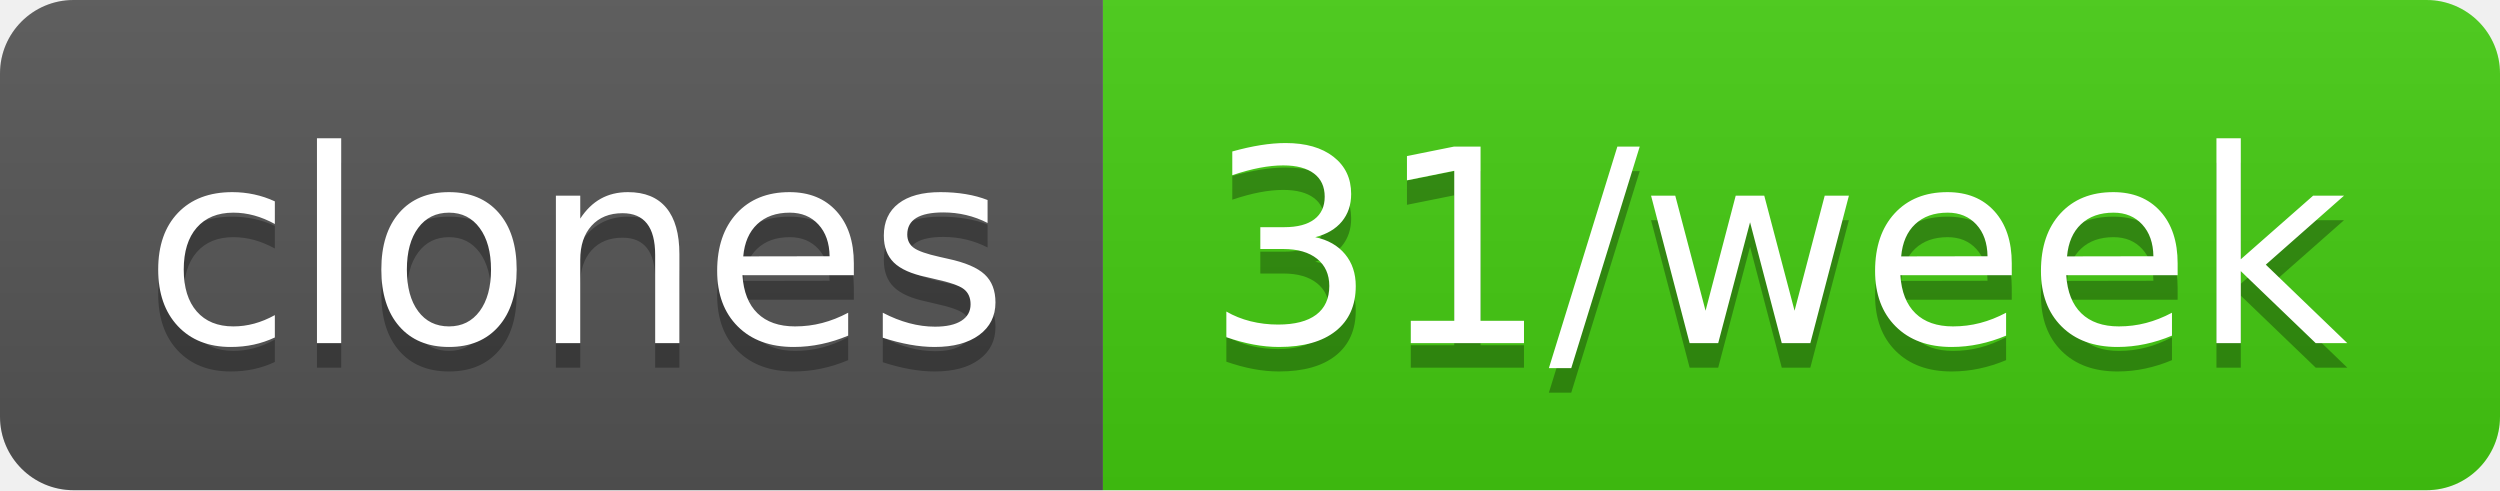
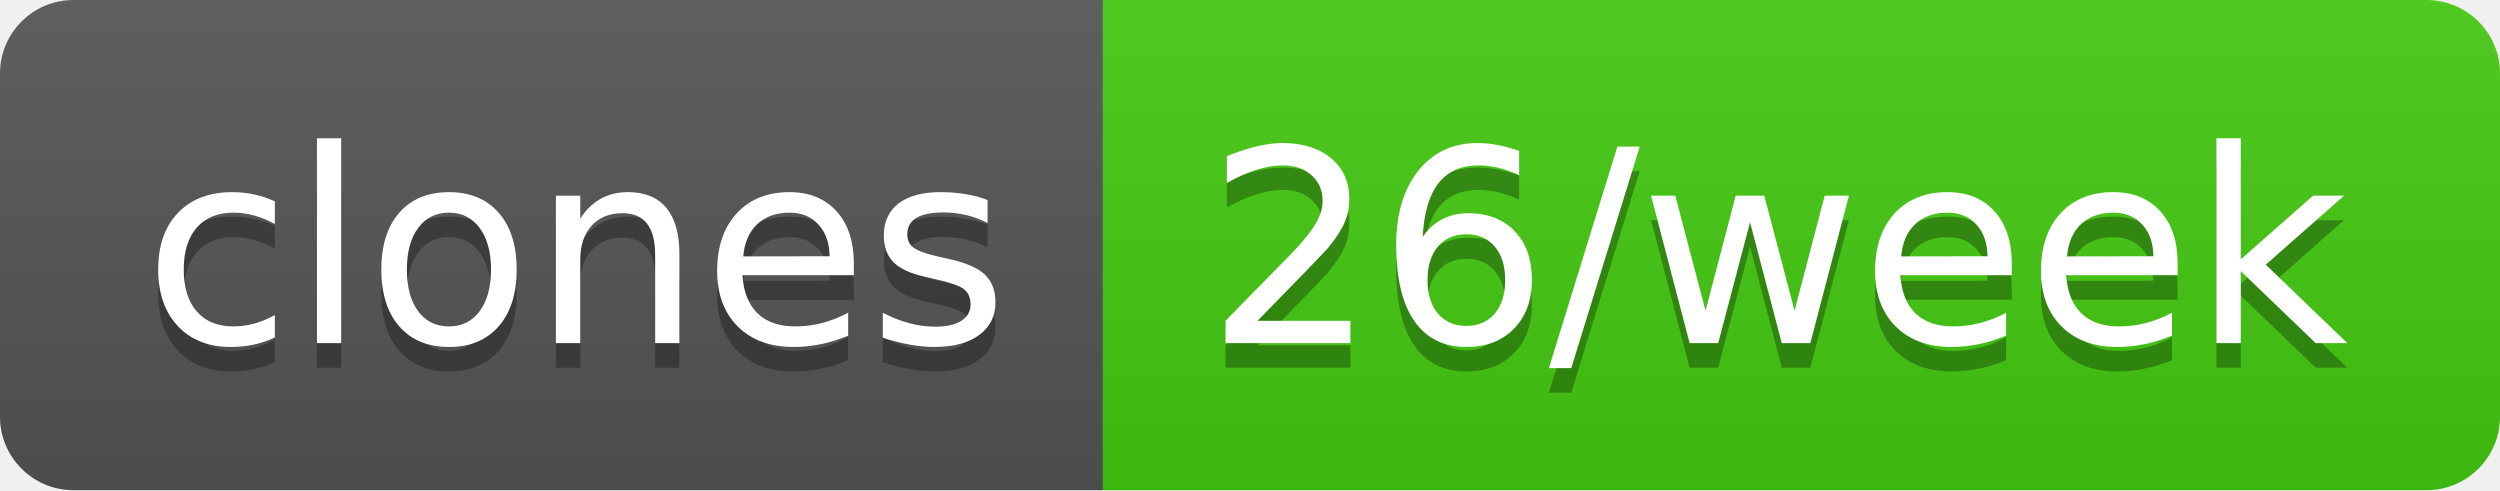
- <svg xmlns="http://www.w3.org/2000/svg" width="102" height="20" role="img" aria-label="clones: 31/week">
+ <svg xmlns="http://www.w3.org/2000/svg" width="102" height="20" role="img" aria-label="clones: 26/week">
  <linearGradient id="s" x2="0" y2="100%">
    <stop offset="0" stop-color="#bbb" stop-opacity=".1" />
    <stop offset="1" stop-opacity=".1" />
  </linearGradient>
  <clipPath id="r">
    <rect width="102" height="20" rx="3" fill="#fff" />
  </clipPath>
  <g clip-path="url(#r)">
    <rect width="45" height="20" fill="#555" />
    <rect x="45" width="57" height="20" fill="#4c1" />
    <rect width="102" height="20" fill="url(#s)" />
  </g>
  <g fill="#fff" text-anchor="middle" font-family="Verdana,Geneva,DejaVu Sans,sans-serif" text-rendering="geometricPrecision" font-size="110">
    <text aria-hidden="true" x="235" y="150" fill="#010101" fill-opacity=".3" transform="scale(.1)" textLength="350">clones</text>
    <text x="235" y="140" transform="scale(.1)" fill="#fff" textLength="350">clones</text>
-     <text aria-hidden="true" x="725" y="150" fill="#010101" fill-opacity=".3" transform="scale(.1)" textLength="470">31/week</text>
-     <text x="725" y="140" transform="scale(.1)" fill="#fff" textLength="470">31/week</text>
+     <text aria-hidden="true" x="725" y="150" fill="#010101" fill-opacity=".3" transform="scale(.1)" textLength="470">26/week</text>
+     <text x="725" y="140" transform="scale(.1)" fill="#fff" textLength="470">26/week</text>
  </g>
</svg>
